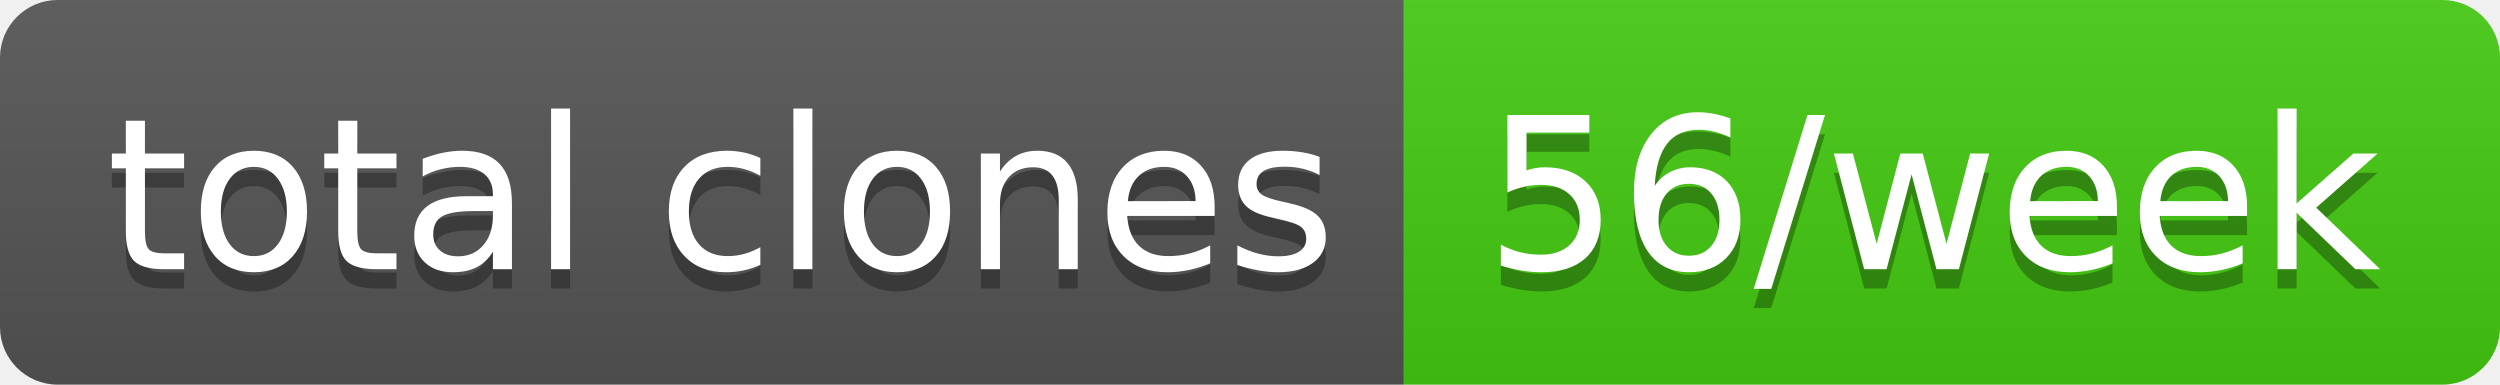
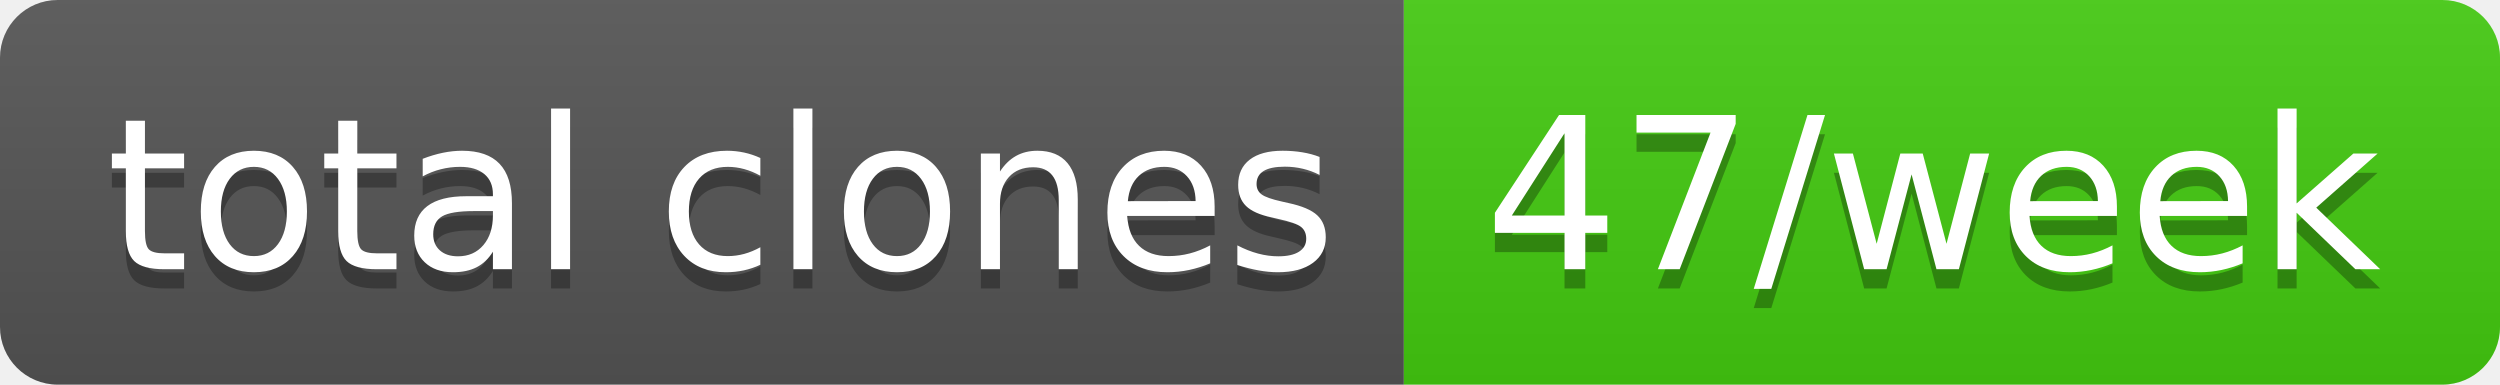
- <svg xmlns="http://www.w3.org/2000/svg" width="130" height="20" role="img" aria-label="total clones: 56/week">
+ <svg xmlns="http://www.w3.org/2000/svg" width="130" height="20" role="img" aria-label="total clones: 47/week">
  <linearGradient id="s" x2="0" y2="100%">
    <stop offset="0" stop-color="#bbb" stop-opacity=".1" />
    <stop offset="1" stop-opacity=".1" />
  </linearGradient>
  <clipPath id="r">
    <rect width="130" height="20" rx="3" fill="#fff" />
  </clipPath>
  <g clip-path="url(#r)">
    <rect width="73" height="20" fill="#555" />
    <rect x="73" width="57" height="20" fill="#4c1" />
    <rect width="130" height="20" fill="url(#s)" />
  </g>
  <g fill="#fff" text-anchor="middle" font-family="Verdana,Geneva,DejaVu Sans,sans-serif" text-rendering="geometricPrecision" font-size="110">
    <text aria-hidden="true" x="375" y="150" fill="#010101" fill-opacity=".3" transform="scale(.1)" textLength="630">total clones</text>
    <text x="375" y="140" transform="scale(.1)" fill="#fff" textLength="630">total clones</text>
-     <text aria-hidden="true" x="1005" y="150" fill="#010101" fill-opacity=".3" transform="scale(.1)" textLength="470">56/week</text>
-     <text x="1005" y="140" transform="scale(.1)" fill="#fff" textLength="470">56/week</text>
+     <text aria-hidden="true" x="1005" y="150" fill="#010101" fill-opacity=".3" transform="scale(.1)" textLength="470">47/week</text>
+     <text x="1005" y="140" transform="scale(.1)" fill="#fff" textLength="470">47/week</text>
  </g>
</svg>
